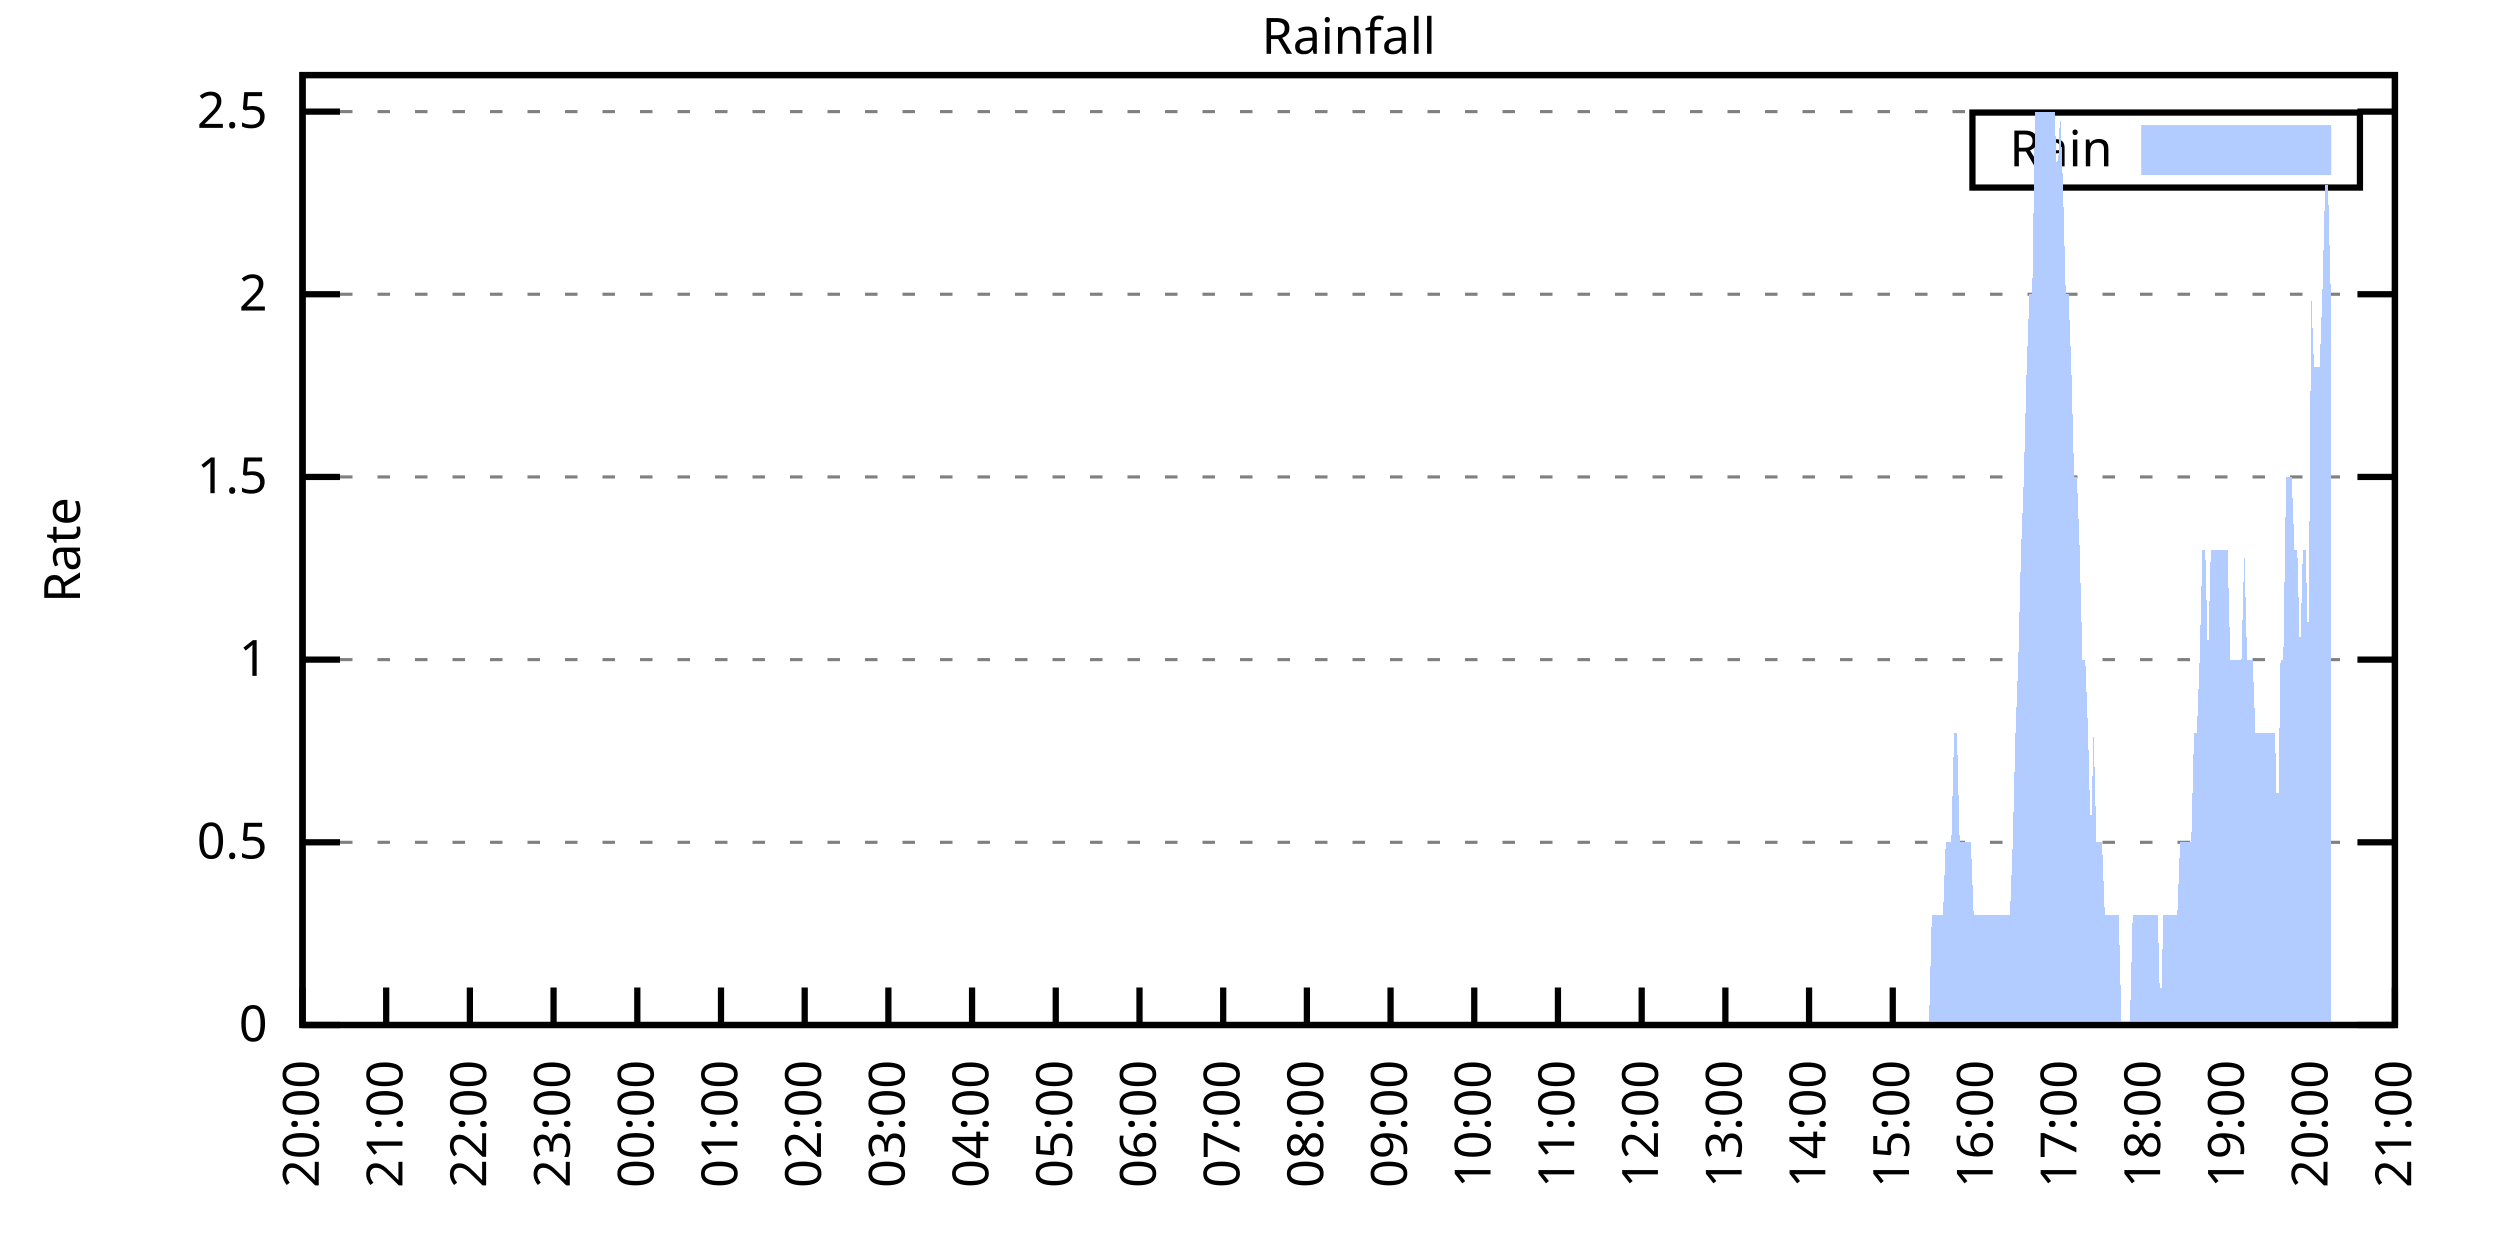
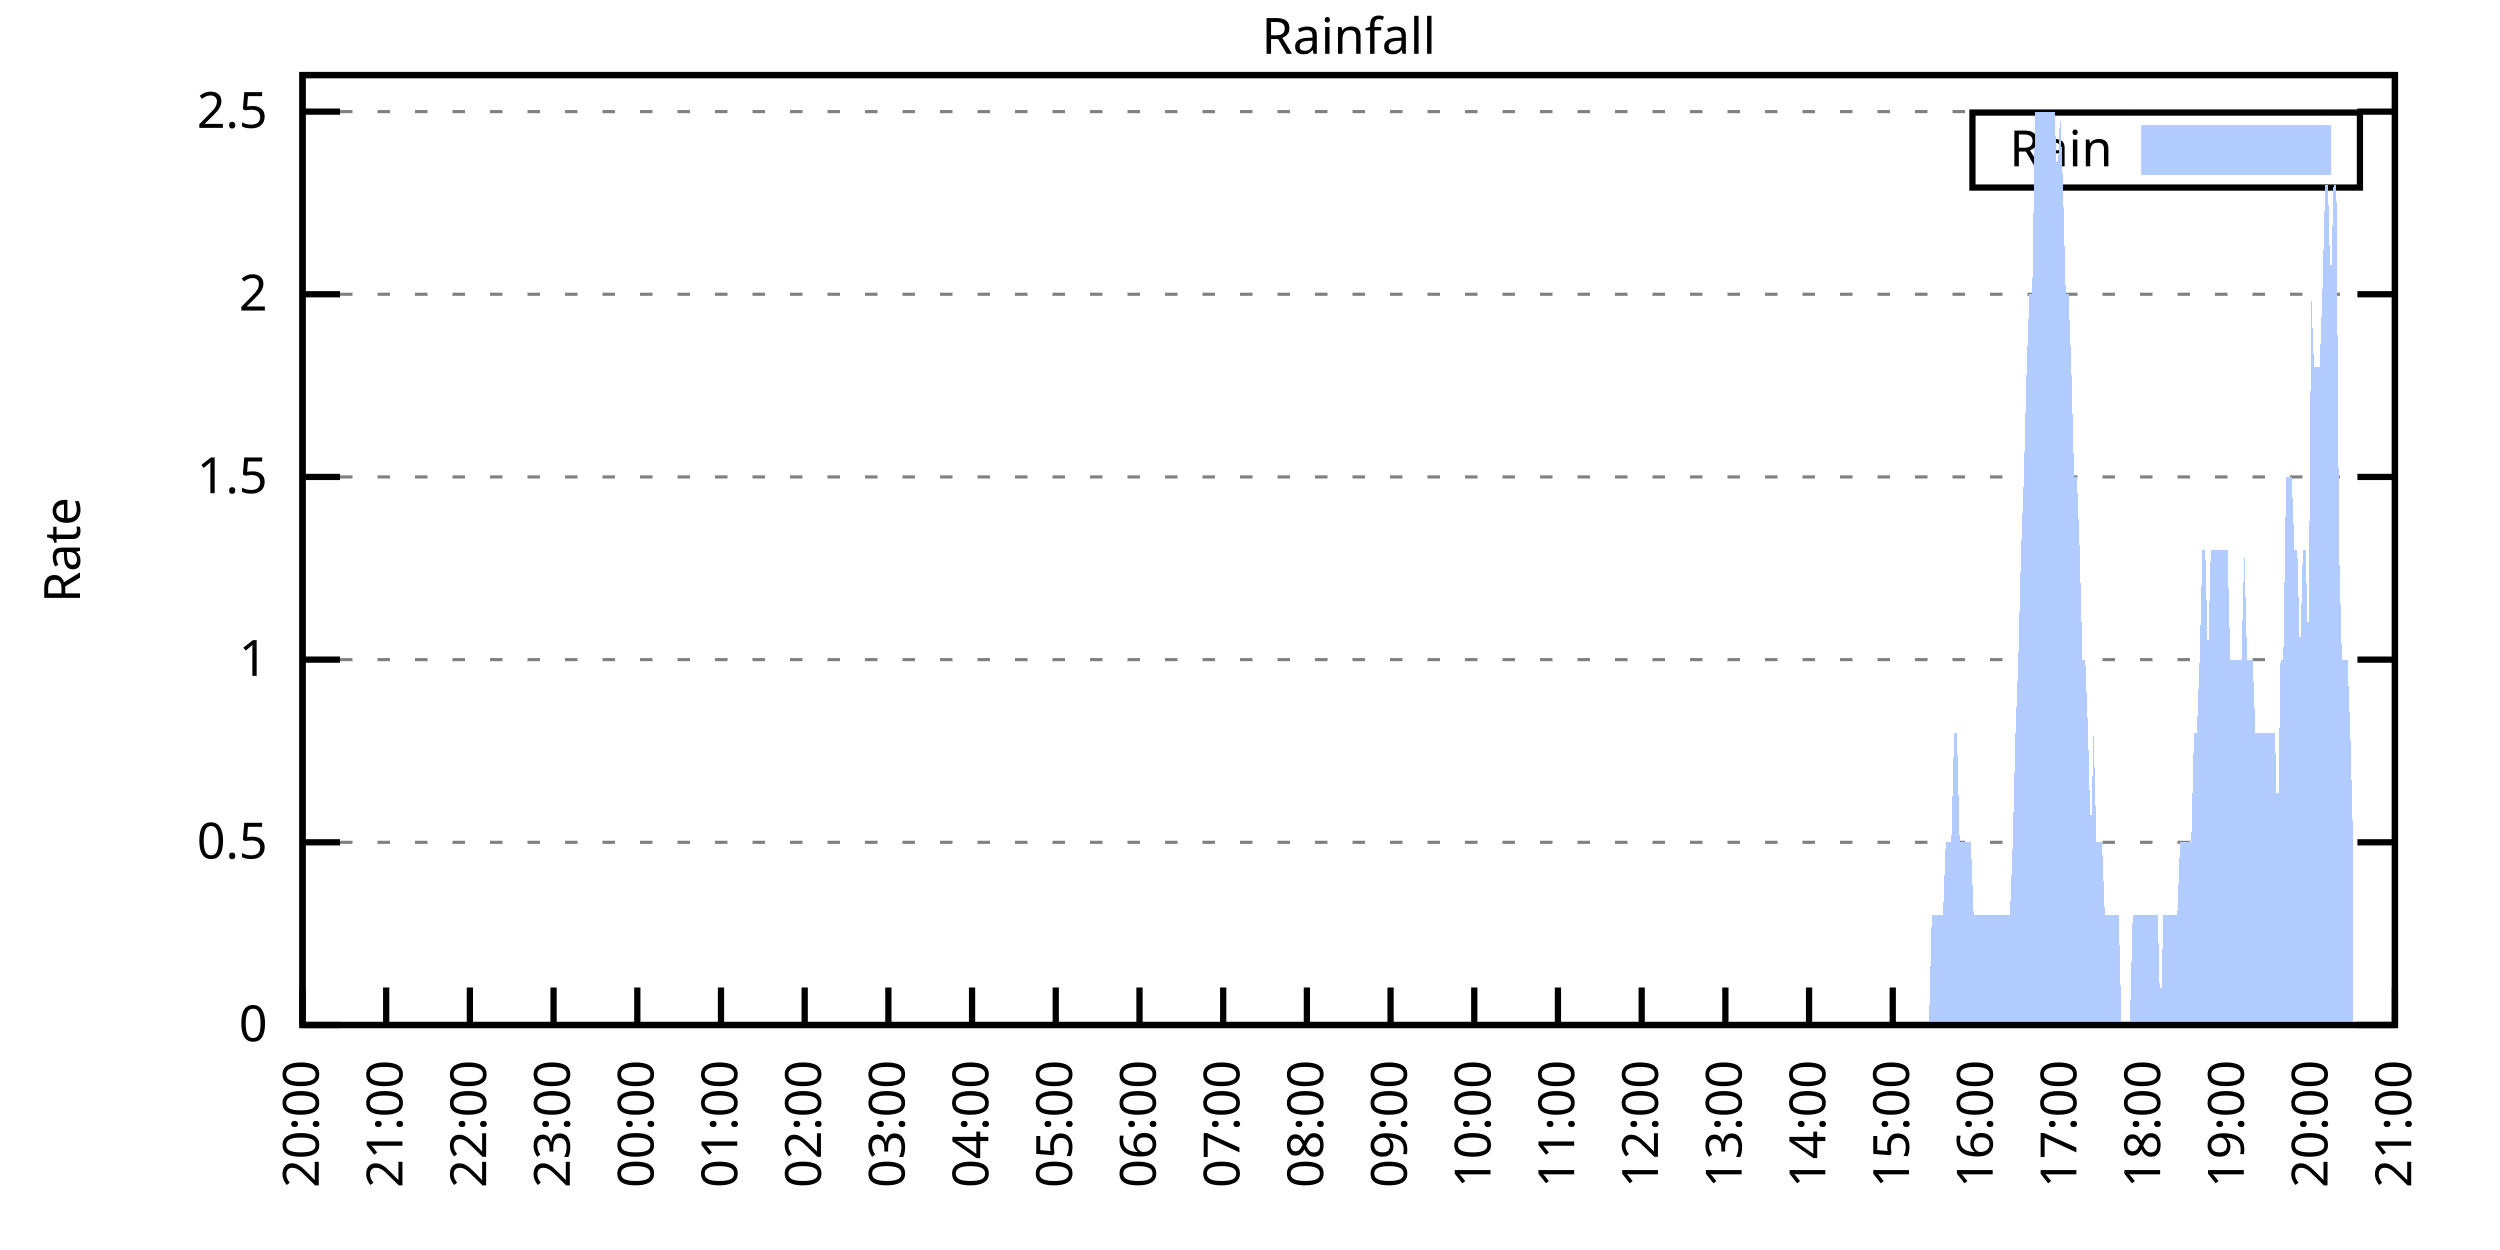
<svg xmlns="http://www.w3.org/2000/svg" xmlns:xlink="http://www.w3.org/1999/xlink" width="400" height="200" viewBox="0 0 400 200">
  <g id="gnuplot_canvas">
    <rect x="0" y="0" width="400" height="200" fill="none" />
    <defs>
      <circle id="gpDot" r="0.5" stroke-width="0.5" stroke="currentColor" />
      <path id="gpPt0" stroke-width="0.333" stroke="currentColor" d="M-1,0 h2 M0,-1 v2" />
      <path id="gpPt1" stroke-width="0.333" stroke="currentColor" d="M-1,-1 L1,1 M1,-1 L-1,1" />
      <path id="gpPt2" stroke-width="0.333" stroke="currentColor" d="M-1,0 L1,0 M0,-1 L0,1 M-1,-1 L1,1 M-1,1 L1,-1" />
      <rect id="gpPt3" stroke-width="0.333" stroke="currentColor" x="-1" y="-1" width="2" height="2" />
      <rect id="gpPt4" stroke-width="0.333" stroke="currentColor" fill="currentColor" x="-1" y="-1" width="2" height="2" />
      <circle id="gpPt5" stroke-width="0.333" stroke="currentColor" cx="0" cy="0" r="1" />
      <use xlink:href="#gpPt5" id="gpPt6" fill="currentColor" stroke="none" />
      <path id="gpPt7" stroke-width="0.333" stroke="currentColor" d="M0,-1.33 L-1.33,0.67 L1.33,0.67 z" />
      <use xlink:href="#gpPt7" id="gpPt8" fill="currentColor" stroke="none" />
      <use xlink:href="#gpPt7" id="gpPt9" stroke="currentColor" transform="rotate(180)" />
      <use xlink:href="#gpPt9" id="gpPt10" fill="currentColor" stroke="none" />
      <use xlink:href="#gpPt3" id="gpPt11" stroke="currentColor" transform="rotate(45)" />
      <use xlink:href="#gpPt11" id="gpPt12" fill="currentColor" stroke="none" />
      <path id="gpPt13" stroke-width="0.333" stroke="currentColor" d="M0,1.330 L1.265,0.411 L0.782,-1.067 L-0.782,-1.076 L-1.265,0.411 z" />
      <use xlink:href="#gpPt13" id="gpPt14" fill="currentColor" stroke="none" />
      <filter id="textbox" filterUnits="objectBoundingBox" x="0" y="0" height="1" width="1">
        <feFlood flood-color="white" flood-opacity="1" result="bgnd" />
        <feComposite in="SourceGraphic" in2="bgnd" operator="atop" />
      </filter>
      <filter id="greybox" filterUnits="objectBoundingBox" x="0" y="0" height="1" width="1">
        <feFlood flood-color="lightgrey" flood-opacity="1" result="grey" />
        <feComposite in="SourceGraphic" in2="grey" operator="atop" />
      </filter>
    </defs>
    <g fill="none" color="white" stroke="currentColor" stroke-width="1.00" stroke-linecap="butt" stroke-linejoin="miter">
</g>
    <g fill="none" color="black" stroke="currentColor" stroke-width="1.00" stroke-linecap="butt" stroke-linejoin="miter">
      <g stroke="none" shape-rendering="crispEdges">
        <polygon fill="rgb(255, 255, 255)" points="48.40,164.00 383.18,164.00 383.18,12.02 48.40,12.02 " />
      </g>
    </g>
    <g fill="none" color="black" stroke="currentColor" stroke-width="1.00" stroke-linecap="butt" stroke-linejoin="miter">
</g>
    <g fill="none" color="black" stroke="black" stroke-width="0.50" stroke-linecap="butt" stroke-linejoin="miter">
</g>
    <g fill="none" color="gray" stroke="currentColor" stroke-width="0.50" stroke-linecap="butt" stroke-linejoin="miter">
      <path stroke="gray" stroke-dasharray="2,4" class="gridline" d="M48.40,164.00 L383.19,164.00  " />
    </g>
    <g fill="none" color="gray" stroke="gray" stroke-width="1.00" stroke-linecap="butt" stroke-linejoin="miter">
</g>
    <g fill="none" color="black" stroke="currentColor" stroke-width="1.00" stroke-linecap="butt" stroke-linejoin="miter">
      <path stroke="black" d="M48.40,164.00 L54.40,164.00 M383.19,164.00 L377.19,164.00  " />
      <g transform="translate(42.80,166.60)" stroke="none" fill="black" font-family="Sans" font-size="8.00" text-anchor="end">
        <text>
          <tspan font-family="Sans"> 0</tspan>
        </text>
      </g>
    </g>
    <g fill="none" color="black" stroke="currentColor" stroke-width="1.00" stroke-linecap="butt" stroke-linejoin="miter">
</g>
    <g fill="none" color="black" stroke="black" stroke-width="0.50" stroke-linecap="butt" stroke-linejoin="miter">
</g>
    <g fill="none" color="gray" stroke="currentColor" stroke-width="0.50" stroke-linecap="butt" stroke-linejoin="miter">
      <path stroke="gray" stroke-dasharray="2,4" class="gridline" d="M48.40,134.77 L383.19,134.77  " />
    </g>
    <g fill="none" color="gray" stroke="gray" stroke-width="1.00" stroke-linecap="butt" stroke-linejoin="miter">
</g>
    <g fill="none" color="black" stroke="currentColor" stroke-width="1.00" stroke-linecap="butt" stroke-linejoin="miter">
      <path stroke="black" d="M48.40,134.77 L54.40,134.77 M383.19,134.77 L377.19,134.77  " />
      <g transform="translate(42.80,137.37)" stroke="none" fill="black" font-family="Sans" font-size="8.00" text-anchor="end">
        <text>
          <tspan font-family="Sans"> 0.5</tspan>
        </text>
      </g>
    </g>
    <g fill="none" color="black" stroke="currentColor" stroke-width="1.00" stroke-linecap="butt" stroke-linejoin="miter">
</g>
    <g fill="none" color="black" stroke="black" stroke-width="0.50" stroke-linecap="butt" stroke-linejoin="miter">
</g>
    <g fill="none" color="gray" stroke="currentColor" stroke-width="0.50" stroke-linecap="butt" stroke-linejoin="miter">
      <path stroke="gray" stroke-dasharray="2,4" class="gridline" d="M48.40,105.54 L383.19,105.54  " />
    </g>
    <g fill="none" color="gray" stroke="gray" stroke-width="1.00" stroke-linecap="butt" stroke-linejoin="miter">
</g>
    <g fill="none" color="black" stroke="currentColor" stroke-width="1.00" stroke-linecap="butt" stroke-linejoin="miter">
      <path stroke="black" d="M48.40,105.54 L54.40,105.54 M383.19,105.54 L377.19,105.54  " />
      <g transform="translate(42.80,108.14)" stroke="none" fill="black" font-family="Sans" font-size="8.00" text-anchor="end">
        <text>
          <tspan font-family="Sans"> 1</tspan>
        </text>
      </g>
    </g>
    <g fill="none" color="black" stroke="currentColor" stroke-width="1.00" stroke-linecap="butt" stroke-linejoin="miter">
</g>
    <g fill="none" color="black" stroke="black" stroke-width="0.50" stroke-linecap="butt" stroke-linejoin="miter">
</g>
    <g fill="none" color="gray" stroke="currentColor" stroke-width="0.50" stroke-linecap="butt" stroke-linejoin="miter">
      <path stroke="gray" stroke-dasharray="2,4" class="gridline" d="M48.40,76.31 L383.19,76.31  " />
    </g>
    <g fill="none" color="gray" stroke="gray" stroke-width="1.00" stroke-linecap="butt" stroke-linejoin="miter">
</g>
    <g fill="none" color="black" stroke="currentColor" stroke-width="1.00" stroke-linecap="butt" stroke-linejoin="miter">
      <path stroke="black" d="M48.40,76.31 L54.40,76.31 M383.19,76.31 L377.19,76.31  " />
      <g transform="translate(42.80,78.91)" stroke="none" fill="black" font-family="Sans" font-size="8.00" text-anchor="end">
        <text>
          <tspan font-family="Sans"> 1.5</tspan>
        </text>
      </g>
    </g>
    <g fill="none" color="black" stroke="currentColor" stroke-width="1.00" stroke-linecap="butt" stroke-linejoin="miter">
</g>
    <g fill="none" color="black" stroke="black" stroke-width="0.50" stroke-linecap="butt" stroke-linejoin="miter">
</g>
    <g fill="none" color="gray" stroke="currentColor" stroke-width="0.50" stroke-linecap="butt" stroke-linejoin="miter">
      <path stroke="gray" stroke-dasharray="2,4" class="gridline" d="M48.40,47.08 L383.19,47.08  " />
    </g>
    <g fill="none" color="gray" stroke="gray" stroke-width="1.00" stroke-linecap="butt" stroke-linejoin="miter">
</g>
    <g fill="none" color="black" stroke="currentColor" stroke-width="1.00" stroke-linecap="butt" stroke-linejoin="miter">
      <path stroke="black" d="M48.40,47.08 L54.40,47.08 M383.19,47.08 L377.19,47.08  " />
      <g transform="translate(42.80,49.68)" stroke="none" fill="black" font-family="Sans" font-size="8.00" text-anchor="end">
        <text>
          <tspan font-family="Sans"> 2</tspan>
        </text>
      </g>
    </g>
    <g fill="none" color="black" stroke="currentColor" stroke-width="1.00" stroke-linecap="butt" stroke-linejoin="miter">
</g>
    <g fill="none" color="black" stroke="black" stroke-width="0.50" stroke-linecap="butt" stroke-linejoin="miter">
</g>
    <g fill="none" color="gray" stroke="currentColor" stroke-width="0.50" stroke-linecap="butt" stroke-linejoin="miter">
      <path stroke="gray" stroke-dasharray="2,4" class="gridline" d="M48.40,17.86 L383.19,17.86  " />
    </g>
    <g fill="none" color="gray" stroke="gray" stroke-width="1.00" stroke-linecap="butt" stroke-linejoin="miter">
</g>
    <g fill="none" color="black" stroke="currentColor" stroke-width="1.00" stroke-linecap="butt" stroke-linejoin="miter">
      <path stroke="black" d="M48.40,17.86 L54.40,17.86 M383.19,17.86 L377.19,17.86  " />
      <g transform="translate(42.80,20.46)" stroke="none" fill="black" font-family="Sans" font-size="8.00" text-anchor="end">
        <text>
          <tspan font-family="Sans"> 2.5</tspan>
        </text>
      </g>
    </g>
    <g fill="none" color="black" stroke="currentColor" stroke-width="1.00" stroke-linecap="butt" stroke-linejoin="miter">
      <path stroke="black" d="M48.40,164.00 L48.40,158.00  " />
      <g transform="translate(51.00,169.60) rotate(270.00)" stroke="none" fill="black" font-family="Sans" font-size="8.00" text-anchor="end">
        <text>
          <tspan font-family="Sans">20:00</tspan>
        </text>
      </g>
    </g>
    <g fill="none" color="black" stroke="currentColor" stroke-width="1.00" stroke-linecap="butt" stroke-linejoin="miter">
      <path stroke="black" d="M61.79,164.00 L61.79,158.00  " />
      <g transform="translate(64.39,169.60) rotate(270.00)" stroke="none" fill="black" font-family="Sans" font-size="8.00" text-anchor="end">
        <text>
          <tspan font-family="Sans">21:00</tspan>
        </text>
      </g>
    </g>
    <g fill="none" color="black" stroke="currentColor" stroke-width="1.00" stroke-linecap="butt" stroke-linejoin="miter">
      <path stroke="black" d="M75.18,164.00 L75.18,158.00  " />
      <g transform="translate(77.78,169.60) rotate(270.00)" stroke="none" fill="black" font-family="Sans" font-size="8.00" text-anchor="end">
        <text>
          <tspan font-family="Sans">22:00</tspan>
        </text>
      </g>
    </g>
    <g fill="none" color="black" stroke="currentColor" stroke-width="1.00" stroke-linecap="butt" stroke-linejoin="miter">
      <path stroke="black" d="M88.57,164.00 L88.57,158.00  " />
      <g transform="translate(91.17,169.60) rotate(270.00)" stroke="none" fill="black" font-family="Sans" font-size="8.00" text-anchor="end">
        <text>
          <tspan font-family="Sans">23:00</tspan>
        </text>
      </g>
    </g>
    <g fill="none" color="black" stroke="currentColor" stroke-width="1.00" stroke-linecap="butt" stroke-linejoin="miter">
      <path stroke="black" d="M101.97,164.00 L101.97,158.00  " />
      <g transform="translate(104.57,169.60) rotate(270.00)" stroke="none" fill="black" font-family="Sans" font-size="8.00" text-anchor="end">
        <text>
          <tspan font-family="Sans">00:00</tspan>
        </text>
      </g>
    </g>
    <g fill="none" color="black" stroke="currentColor" stroke-width="1.00" stroke-linecap="butt" stroke-linejoin="miter">
      <path stroke="black" d="M115.36,164.00 L115.36,158.00  " />
      <g transform="translate(117.96,169.60) rotate(270.00)" stroke="none" fill="black" font-family="Sans" font-size="8.00" text-anchor="end">
        <text>
          <tspan font-family="Sans">01:00</tspan>
        </text>
      </g>
    </g>
    <g fill="none" color="black" stroke="currentColor" stroke-width="1.00" stroke-linecap="butt" stroke-linejoin="miter">
      <path stroke="black" d="M128.75,164.00 L128.75,158.00  " />
      <g transform="translate(131.35,169.60) rotate(270.00)" stroke="none" fill="black" font-family="Sans" font-size="8.00" text-anchor="end">
        <text>
          <tspan font-family="Sans">02:00</tspan>
        </text>
      </g>
    </g>
    <g fill="none" color="black" stroke="currentColor" stroke-width="1.00" stroke-linecap="butt" stroke-linejoin="miter">
      <path stroke="black" d="M142.14,164.00 L142.14,158.00  " />
      <g transform="translate(144.74,169.60) rotate(270.00)" stroke="none" fill="black" font-family="Sans" font-size="8.00" text-anchor="end">
        <text>
          <tspan font-family="Sans">03:00</tspan>
        </text>
      </g>
    </g>
    <g fill="none" color="black" stroke="currentColor" stroke-width="1.00" stroke-linecap="butt" stroke-linejoin="miter">
      <path stroke="black" d="M155.53,164.00 L155.53,158.00  " />
      <g transform="translate(158.13,169.60) rotate(270.00)" stroke="none" fill="black" font-family="Sans" font-size="8.00" text-anchor="end">
        <text>
          <tspan font-family="Sans">04:00</tspan>
        </text>
      </g>
    </g>
    <g fill="none" color="black" stroke="currentColor" stroke-width="1.00" stroke-linecap="butt" stroke-linejoin="miter">
      <path stroke="black" d="M168.92,164.00 L168.92,158.00  " />
      <g transform="translate(171.52,169.60) rotate(270.00)" stroke="none" fill="black" font-family="Sans" font-size="8.00" text-anchor="end">
        <text>
          <tspan font-family="Sans">05:00</tspan>
        </text>
      </g>
    </g>
    <g fill="none" color="black" stroke="currentColor" stroke-width="1.00" stroke-linecap="butt" stroke-linejoin="miter">
      <path stroke="black" d="M182.32,164.00 L182.32,158.00  " />
      <g transform="translate(184.92,169.60) rotate(270.00)" stroke="none" fill="black" font-family="Sans" font-size="8.00" text-anchor="end">
        <text>
          <tspan font-family="Sans">06:00</tspan>
        </text>
      </g>
    </g>
    <g fill="none" color="black" stroke="currentColor" stroke-width="1.00" stroke-linecap="butt" stroke-linejoin="miter">
      <path stroke="black" d="M195.71,164.00 L195.71,158.00  " />
      <g transform="translate(198.31,169.60) rotate(270.00)" stroke="none" fill="black" font-family="Sans" font-size="8.00" text-anchor="end">
        <text>
          <tspan font-family="Sans">07:00</tspan>
        </text>
      </g>
    </g>
    <g fill="none" color="black" stroke="currentColor" stroke-width="1.00" stroke-linecap="butt" stroke-linejoin="miter">
      <path stroke="black" d="M209.10,164.00 L209.10,158.00  " />
      <g transform="translate(211.70,169.60) rotate(270.00)" stroke="none" fill="black" font-family="Sans" font-size="8.00" text-anchor="end">
        <text>
          <tspan font-family="Sans">08:00</tspan>
        </text>
      </g>
    </g>
    <g fill="none" color="black" stroke="currentColor" stroke-width="1.00" stroke-linecap="butt" stroke-linejoin="miter">
      <path stroke="black" d="M222.49,164.00 L222.49,158.00  " />
      <g transform="translate(225.09,169.60) rotate(270.00)" stroke="none" fill="black" font-family="Sans" font-size="8.00" text-anchor="end">
        <text>
          <tspan font-family="Sans">09:00</tspan>
        </text>
      </g>
    </g>
    <g fill="none" color="black" stroke="currentColor" stroke-width="1.00" stroke-linecap="butt" stroke-linejoin="miter">
      <path stroke="black" d="M235.88,164.00 L235.88,158.00  " />
      <g transform="translate(238.48,169.60) rotate(270.00)" stroke="none" fill="black" font-family="Sans" font-size="8.00" text-anchor="end">
        <text>
          <tspan font-family="Sans">10:00</tspan>
        </text>
      </g>
    </g>
    <g fill="none" color="black" stroke="currentColor" stroke-width="1.00" stroke-linecap="butt" stroke-linejoin="miter">
      <path stroke="black" d="M249.27,164.00 L249.27,158.00  " />
      <g transform="translate(251.87,169.60) rotate(270.00)" stroke="none" fill="black" font-family="Sans" font-size="8.00" text-anchor="end">
        <text>
          <tspan font-family="Sans">11:00</tspan>
        </text>
      </g>
    </g>
    <g fill="none" color="black" stroke="currentColor" stroke-width="1.00" stroke-linecap="butt" stroke-linejoin="miter">
      <path stroke="black" d="M262.67,164.00 L262.67,158.00  " />
      <g transform="translate(265.27,169.60) rotate(270.00)" stroke="none" fill="black" font-family="Sans" font-size="8.00" text-anchor="end">
        <text>
          <tspan font-family="Sans">12:00</tspan>
        </text>
      </g>
    </g>
    <g fill="none" color="black" stroke="currentColor" stroke-width="1.00" stroke-linecap="butt" stroke-linejoin="miter">
      <path stroke="black" d="M276.06,164.00 L276.06,158.00  " />
      <g transform="translate(278.66,169.60) rotate(270.00)" stroke="none" fill="black" font-family="Sans" font-size="8.00" text-anchor="end">
        <text>
          <tspan font-family="Sans">13:00</tspan>
        </text>
      </g>
    </g>
    <g fill="none" color="black" stroke="currentColor" stroke-width="1.00" stroke-linecap="butt" stroke-linejoin="miter">
      <path stroke="black" d="M289.45,164.00 L289.45,158.00  " />
      <g transform="translate(292.05,169.60) rotate(270.00)" stroke="none" fill="black" font-family="Sans" font-size="8.00" text-anchor="end">
        <text>
          <tspan font-family="Sans">14:00</tspan>
        </text>
      </g>
    </g>
    <g fill="none" color="black" stroke="currentColor" stroke-width="1.00" stroke-linecap="butt" stroke-linejoin="miter">
      <path stroke="black" d="M302.84,164.00 L302.84,158.00  " />
      <g transform="translate(305.44,169.60) rotate(270.00)" stroke="none" fill="black" font-family="Sans" font-size="8.00" text-anchor="end">
        <text>
          <tspan font-family="Sans">15:00</tspan>
        </text>
      </g>
    </g>
    <g fill="none" color="black" stroke="currentColor" stroke-width="1.00" stroke-linecap="butt" stroke-linejoin="miter">
      <path stroke="black" d="M316.23,164.00 L316.23,158.00  " />
      <g transform="translate(318.83,169.60) rotate(270.00)" stroke="none" fill="black" font-family="Sans" font-size="8.00" text-anchor="end">
        <text>
          <tspan font-family="Sans">16:00</tspan>
        </text>
      </g>
    </g>
    <g fill="none" color="black" stroke="currentColor" stroke-width="1.00" stroke-linecap="butt" stroke-linejoin="miter">
      <path stroke="black" d="M329.62,164.00 L329.62,158.00  " />
      <g transform="translate(332.22,169.60) rotate(270.00)" stroke="none" fill="black" font-family="Sans" font-size="8.00" text-anchor="end">
        <text>
          <tspan font-family="Sans">17:00</tspan>
        </text>
      </g>
    </g>
    <g fill="none" color="black" stroke="currentColor" stroke-width="1.00" stroke-linecap="butt" stroke-linejoin="miter">
      <path stroke="black" d="M343.02,164.00 L343.02,158.00  " />
      <g transform="translate(345.62,169.60) rotate(270.00)" stroke="none" fill="black" font-family="Sans" font-size="8.00" text-anchor="end">
        <text>
          <tspan font-family="Sans">18:00</tspan>
        </text>
      </g>
    </g>
    <g fill="none" color="black" stroke="currentColor" stroke-width="1.00" stroke-linecap="butt" stroke-linejoin="miter">
      <path stroke="black" d="M356.41,164.00 L356.41,158.00  " />
      <g transform="translate(359.01,169.60) rotate(270.00)" stroke="none" fill="black" font-family="Sans" font-size="8.00" text-anchor="end">
        <text>
          <tspan font-family="Sans">19:00</tspan>
        </text>
      </g>
    </g>
    <g fill="none" color="black" stroke="currentColor" stroke-width="1.00" stroke-linecap="butt" stroke-linejoin="miter">
      <path stroke="black" d="M369.80,164.00 L369.80,158.00  " />
      <g transform="translate(372.40,169.60) rotate(270.00)" stroke="none" fill="black" font-family="Sans" font-size="8.00" text-anchor="end">
        <text>
          <tspan font-family="Sans">20:00</tspan>
        </text>
      </g>
    </g>
    <g fill="none" color="black" stroke="currentColor" stroke-width="1.00" stroke-linecap="butt" stroke-linejoin="miter">
      <path stroke="black" d="M383.19,164.00 L383.19,158.00  " />
      <g transform="translate(385.79,169.60) rotate(270.00)" stroke="none" fill="black" font-family="Sans" font-size="8.00" text-anchor="end">
        <text>
          <tspan font-family="Sans">21:00</tspan>
        </text>
      </g>
    </g>
    <g fill="none" color="black" stroke="currentColor" stroke-width="1.00" stroke-linecap="butt" stroke-linejoin="miter">
</g>
    <g fill="none" color="black" stroke="currentColor" stroke-width="1.00" stroke-linecap="butt" stroke-linejoin="miter">
      <path stroke="black" d="M48.40,12.01 L48.40,164.00 L383.19,164.00 L383.19,12.01 L48.40,12.01 Z  " />
    </g>
    <g fill="none" color="black" stroke="currentColor" stroke-width="1.00" stroke-linecap="butt" stroke-linejoin="miter">
</g>
    <g fill="none" color="black" stroke="currentColor" stroke-width="1.00" stroke-linecap="butt" stroke-linejoin="miter">
      <path stroke="black" d="M315.59,30.01 L315.59,18.01 L377.59,18.01 L377.59,30.01 L315.59,30.01 Z  " />
    </g>
    <g id="Rainfall_plot_1">
      <g fill="none" color="white" stroke="black" stroke-width="2.00" stroke-linecap="butt" stroke-linejoin="miter">
</g>
      <g fill="none" color="black" stroke="currentColor" stroke-width="2.00" stroke-linecap="butt" stroke-linejoin="miter">
        <g transform="translate(337.99,26.61)" stroke="none" fill="black" font-family="Sans" font-size="8.00" text-anchor="end">
          <text>
            <tspan font-family="Sans">Rain</tspan>
          </text>
        </g>
      </g>
      <g fill="none" color="black" stroke="currentColor" stroke-width="2.00" stroke-linecap="butt" stroke-linejoin="miter">
        <g stroke="none" shape-rendering="crispEdges">
          <polygon fill="rgb(178, 204, 255)" points="343.59,27.01 371.99,27.01 371.99,21.01 343.59,21.01 " />
        </g>
        <path stroke="rgb(178, 204, 255)" d="M343.59,27.01 L371.99,27.01 L371.99,21.01 L343.59,21.01 L343.59,27.01 Z  " />
      </g>
      <g fill="none" color="black" stroke="currentColor" stroke-width="2.00" stroke-linecap="butt" stroke-linejoin="miter">
        <g stroke="none" shape-rendering="crispEdges">
-           <polygon fill="rgb(178, 204, 255)" points="51.97,164.00 52.42,164.00 52.86,164.00 53.31,164.00 53.76,164.00 54.20,164.00 54.65,164.00 55.10,164.00 55.54,164.00 55.99,164.00 56.43,164.00 56.88,164.00 57.33,164.00 57.77,164.00 58.22,164.00 58.67,164.00 59.11,164.00 59.56,164.00 60.01,164.00 60.45,164.00 60.90,164.00 61.35,164.00 61.79,164.00 62.24,164.00 62.68,164.00 63.13,164.00 63.58,164.00 64.02,164.00 64.47,164.00 64.92,164.00 65.36,164.00 65.81,164.00 66.26,164.00 66.70,164.00 67.15,164.00 67.59,164.00 68.04,164.00 68.49,164.00 68.93,164.00 69.38,164.00 69.83,164.00 70.27,164.00 70.72,164.00 71.17,164.00 71.61,164.00 72.06,164.00 72.50,164.00 72.95,164.00 73.40,164.00 73.84,164.00 74.29,164.00 74.74,164.00 75.18,164.00 75.63,164.00 76.08,164.00 76.52,164.00 76.97,164.00 77.42,164.00 77.86,164.00 78.31,164.00 78.75,164.00 79.20,164.00 79.65,164.00 80.09,164.00 80.54,164.00 80.99,164.00 81.43,164.00 81.88,164.00 82.33,164.00 82.77,164.00 83.22,164.00 83.66,164.00 84.11,164.00 84.56,164.00 85.00,164.00 85.45,164.00 85.90,164.00 86.34,164.00 86.79,164.00 87.24,164.00 87.68,164.00 88.13,164.00 88.57,164.00 89.02,164.00 89.47,164.00 89.91,164.00 90.36,164.00 90.81,164.00 91.25,164.00 91.70,164.00 92.15,164.00 92.59,164.00 93.04,164.00 93.49,164.00 93.93,164.00 94.38,164.00 94.82,164.00 95.27,164.00 95.72,164.00 96.16,164.00 96.61,164.00 97.06,164.00 97.50,164.00 97.95,164.00 98.40,164.00 98.84,164.00 99.29,164.00 99.73,164.00 100.18,164.00 100.63,164.00 101.07,164.00 101.52,164.00 101.97,164.00 102.41,164.00 102.86,164.00 103.31,164.00 103.75,164.00 104.20,164.00 104.64,164.00 105.09,164.00 105.54,164.00 105.98,164.00 106.43,164.00 106.88,164.00 107.32,164.00 107.77,164.00 108.22,164.00 108.66,164.00 109.11,164.00 109.55,164.00 110.00,164.00 110.45,164.00 110.89,164.00 111.34,164.00 111.79,164.00 112.23,164.00 112.68,164.00 113.13,164.00 113.57,164.00 114.02,164.00 114.47,164.00 114.91,164.00 115.36,164.00 115.80,164.00 116.25,164.00 116.70,164.00 117.14,164.00 117.59,164.00 118.04,164.00 118.48,164.00 118.93,164.00 119.38,164.00 119.82,164.00 120.27,164.00 120.71,164.00 121.16,164.00 121.61,164.00 122.05,164.00 122.50,164.00 122.95,164.00 123.39,164.00 123.84,164.00 124.29,164.00 124.73,164.00 125.18,164.00 125.62,164.00 126.07,164.00 126.52,164.00 126.96,164.00 127.41,164.00 127.86,164.00 128.30,164.00 128.75,164.00 129.20,164.00 129.64,164.00 130.09,164.00 130.54,164.00 130.98,164.00 131.43,164.00 131.87,164.00 132.32,164.00 132.77,164.00 133.21,164.00 133.66,164.00 134.11,164.00 134.55,164.00 135.00,164.00 135.45,164.00 135.89,164.00 136.34,164.00 136.78,164.00 137.23,164.00 137.68,164.00 138.12,164.00 138.57,164.00 139.02,164.00 139.46,164.00 139.91,164.00 140.36,164.00 140.80,164.00 141.25,164.00 141.69,164.00 142.14,164.00 142.59,164.00 143.03,164.00 143.48,164.00 143.93,164.00 144.37,164.00 144.82,164.00 145.27,164.00 145.71,164.00 146.16,164.00 146.61,164.00 147.05,164.00 147.50,164.00 147.94,164.00 148.39,164.00 148.84,164.00 149.28,164.00 149.73,164.00 150.18,164.00 150.62,164.00 151.07,164.00 151.52,164.00 151.96,164.00 152.41,164.00 152.85,164.00 153.30,164.00 153.75,164.00 154.19,164.00 154.64,164.00 155.09,164.00 155.53,164.00 155.98,164.00 156.43,164.00 156.87,164.00 157.32,164.00 157.76,164.00 158.21,164.00 158.66,164.00 159.10,164.00 159.55,164.00 160.00,164.00 160.44,164.00 160.89,164.00 161.34,164.00 161.78,164.00 162.23,164.00 162.67,164.00 163.12,164.00 163.57,164.00 164.01,164.00 164.46,164.00 164.91,164.00 165.35,164.00 165.80,164.00 166.25,164.00 166.69,164.00 167.14,164.00 167.59,164.00 168.03,164.00 168.48,164.00 168.92,164.00 169.37,164.00 169.82,164.00 170.26,164.00 170.71,164.00 171.16,164.00 171.60,164.00 172.05,164.00 172.50,164.00 172.94,164.00 173.39,164.00 173.83,164.00 174.28,164.00 174.73,164.00 175.17,164.00 175.62,164.00 176.07,164.00 176.51,164.00 176.96,164.00 177.41,164.00 177.85,164.00 178.30,164.00 178.74,164.00 179.19,164.00 179.64,164.00 180.08,164.00 180.53,164.00 180.98,164.00 181.42,164.00 181.87,164.00 182.32,164.00 182.76,164.00 183.21,164.00 183.66,164.00 184.10,164.00 184.55,164.00 184.99,164.00 185.44,164.00 185.89,164.00 186.33,164.00 186.78,164.00 187.23,164.00 187.67,164.00 188.12,164.00 188.57,164.00 189.01,164.00 189.46,164.00 189.90,164.00 190.35,164.00 190.80,164.00 191.24,164.00 191.69,164.00 192.14,164.00 192.58,164.00 193.03,164.00 193.48,164.00 193.92,164.00 194.37,164.00 194.81,164.00 195.26,164.00 195.71,164.00 196.15,164.00 196.60,164.00 197.05,164.00 197.49,164.00 197.94,164.00 198.39,164.00 198.83,164.00 199.28,164.00 199.73,164.00 200.17,164.00 200.62,164.00 201.06,164.00 201.51,164.00 201.96,164.00 202.40,164.00 202.85,164.00 203.30,164.00 203.74,164.00 204.19,164.00 204.64,164.00 205.08,164.00 205.53,164.00 205.97,164.00 206.42,164.00 206.87,164.00 207.31,164.00 207.76,164.00 208.21,164.00 208.65,164.00 209.10,164.00 209.55,164.00 209.99,164.00 210.44,164.00 210.88,164.00 211.33,164.00 211.78,164.00 212.22,164.00 212.67,164.00 213.12,164.00 213.56,164.00 214.01,164.00 214.46,164.00 214.90,164.00 215.35,164.00 215.80,164.00 216.24,164.00 216.69,164.00 217.13,164.00 217.58,164.00 218.03,164.00 218.47,164.00 218.92,164.00 219.37,164.00 219.81,164.00 220.26,164.00 220.71,164.00 221.15,164.00 221.60,164.00 222.04,164.00 222.49,164.00 222.94,164.00 223.38,164.00 223.83,164.00 224.28,164.00 224.72,164.00 225.17,164.00 225.62,164.00 226.06,164.00 226.51,164.00 226.95,164.00 227.40,164.00 227.85,164.00 228.29,164.00 228.74,164.00 229.19,164.00 229.63,164.00 230.08,164.00 230.53,164.00 230.97,164.00 231.42,164.00 231.86,164.00 232.31,164.00 232.76,164.00 233.20,164.00 233.65,164.00 234.10,164.00 234.54,164.00 234.99,164.00 235.44,164.00 235.88,164.00 236.33,164.00 236.78,164.00 237.22,164.00 237.67,164.00 238.11,164.00 238.56,164.00 239.01,164.00 239.45,164.00 239.90,164.00 240.35,164.00 240.79,164.00 241.24,164.00 241.69,164.00 242.13,164.00 242.58,164.00 243.02,164.00 243.47,164.00 243.92,164.00 244.36,164.00 244.81,164.00 245.26,164.00 245.70,164.00 246.15,164.00 246.60,164.00 247.04,164.00 247.49,164.00 247.93,164.00 248.38,164.00 248.83,164.00 249.27,164.00 249.72,164.00 250.17,164.00 250.61,164.00 251.06,164.00 251.51,164.00 251.95,164.00 252.40,164.00 252.85,164.00 253.29,164.00 253.74,164.00 254.18,164.00 254.63,164.00 255.08,164.00 255.52,164.00 255.97,164.00 256.42,164.00 256.86,164.00 257.31,164.00 257.76,164.00 258.20,164.00 258.65,164.00 259.09,164.00 259.54,164.00 259.99,164.00 260.43,164.00 260.88,164.00 261.33,164.00 261.77,164.00 262.22,164.00 262.67,164.00 263.11,164.00 263.56,164.00 264.00,164.00 264.45,164.00 264.90,164.00 265.34,164.00 265.79,164.00 266.24,164.00 266.68,164.00 267.13,164.00 267.58,164.00 268.02,164.00 268.47,164.00 268.92,164.00 269.36,164.00 269.81,164.00 270.25,164.00 270.70,164.00 271.15,164.00 271.59,164.00 272.04,164.00 272.49,164.00 272.93,164.00 273.38,164.00 273.83,164.00 274.27,164.00 274.72,164.00 275.16,164.00 275.61,164.00 276.06,164.00 276.50,164.00 276.95,164.00 277.40,164.00 277.84,164.00 278.29,164.00 278.74,164.00 279.18,164.00 279.63,164.00 280.07,164.00 280.52,164.00 280.97,164.00 281.41,164.00 281.86,164.00 282.31,164.00 282.75,164.00 283.20,164.00 283.65,164.00 284.09,164.00 284.54,164.00 284.98,164.00 285.43,164.00 285.88,164.00 286.32,164.00 286.77,164.00 287.22,164.00 287.66,164.00 288.11,164.00 288.56,164.00 289.00,164.00 289.45,164.00 289.90,164.00 290.34,164.00 290.79,164.00 291.23,164.00 291.68,164.00 292.13,164.00 292.57,164.00 293.02,164.00 293.47,164.00 293.91,164.00 294.36,164.00 294.81,164.00 295.25,164.00 295.70,164.00 296.14,164.00 296.59,164.00 297.04,164.00 297.48,164.00 297.93,164.00 298.38,164.00 298.82,164.00 299.27,164.00 299.72,164.00 300.16,164.00 300.61,164.00 301.05,164.00 301.50,164.00 301.95,164.00 302.39,164.00 302.84,164.00 303.29,164.00 303.73,164.00 304.18,164.00 304.63,164.00 305.07,164.00 305.52,164.00 305.97,164.00 306.41,164.00 306.86,164.00 307.30,164.00 307.75,164.00 308.20,164.00 308.64,164.00 309.09,146.46 309.54,146.46 309.98,146.46 310.43,146.46 310.88,146.46 311.32,134.77 311.77,134.77 312.21,134.77 312.66,117.23 313.11,117.23 313.55,134.77 314.00,134.77 314.45,134.77 314.89,134.77 315.34,134.77 315.79,146.46 316.23,146.46 316.68,146.46 317.12,146.46 317.57,146.46 318.02,146.46 318.46,146.46 318.91,146.46 319.36,146.46 319.80,146.46 320.25,146.46 320.70,146.46 321.14,146.46 321.59,146.46 322.04,134.77 322.48,117.23 322.93,105.54 323.37,88.00 323.82,76.31 324.27,58.78 324.71,47.08 325.16,47.08 325.61,17.86 326.05,17.86 326.50,17.86 326.95,17.86 327.39,17.86 327.84,17.86 328.28,17.86 328.73,17.86 329.18,29.55 329.62,17.86 330.07,29.55 330.52,47.08 330.96,47.08 331.41,58.78 331.86,76.31 332.30,76.31 332.75,88.00 333.19,105.54 333.64,105.54 334.09,117.23 334.53,134.77 334.98,117.23 335.43,134.77 335.87,134.77 336.32,134.77 336.77,146.46 337.21,146.46 337.66,146.46 338.10,146.46 338.55,146.46 339.00,146.46 339.44,164.00 339.89,164.00 340.34,164.00 340.78,164.00 341.23,146.46 341.68,146.46 342.12,146.46 342.57,146.46 343.02,146.46 343.46,146.46 343.91,146.46 344.35,146.46 344.80,146.46 345.25,146.46 345.69,164.00 346.14,146.46 346.59,146.46 347.03,146.46 347.48,146.46 347.93,146.46 348.37,146.46 348.82,134.77 349.26,134.77 349.71,134.77 350.16,134.77 350.60,134.77 351.05,117.23 351.50,117.23 351.94,105.54 352.39,88.00 352.84,88.00 353.28,105.54 353.73,88.00 354.17,88.00 354.62,88.00 355.07,88.00 355.51,88.00 355.96,88.00 356.41,88.00 356.85,105.54 357.30,105.54 357.75,105.54 358.19,105.54 358.64,105.54 359.09,88.00 359.53,105.54 359.98,105.54 360.42,105.54 360.87,117.23 361.32,117.23 361.76,117.23 362.21,117.23 362.66,117.23 363.10,117.23 363.55,117.23 364.00,117.23 364.44,134.77 364.89,105.54 365.33,105.54 365.78,76.31 366.23,76.31 366.67,76.31 367.12,88.00 367.57,88.00 368.01,105.54 368.46,88.00 368.91,88.00 369.35,105.54 369.80,47.08 370.24,58.78 370.69,58.78 371.14,58.78 371.58,47.08 372.03,29.55 372.48,29.55 372.92,47.08 372.92,164.00 51.97,164.00 " />
+           <polygon fill="rgb(178, 204, 255)" points="55.54,164.00 55.99,164.00 56.43,164.00 56.88,164.00 57.33,164.00 57.77,164.00 58.22,164.00 58.67,164.00 59.11,164.00 59.56,164.00 60.01,164.00 60.45,164.00 60.90,164.00 61.35,164.00 61.79,164.00 62.24,164.00 62.68,164.00 63.13,164.00 63.58,164.00 64.02,164.00 64.47,164.00 64.92,164.00 65.36,164.00 65.81,164.00 66.26,164.00 66.70,164.00 67.15,164.00 67.59,164.00 68.04,164.00 68.49,164.00 68.93,164.00 69.38,164.00 69.83,164.00 70.27,164.00 70.72,164.00 71.17,164.00 71.61,164.00 72.06,164.00 72.50,164.00 72.95,164.00 73.40,164.00 73.84,164.00 74.29,164.00 74.74,164.00 75.18,164.00 75.63,164.00 76.08,164.00 76.52,164.00 76.97,164.00 77.42,164.00 77.86,164.00 78.31,164.00 78.75,164.00 79.20,164.00 79.65,164.00 80.09,164.00 80.54,164.00 80.99,164.00 81.43,164.00 81.88,164.00 82.33,164.00 82.77,164.00 83.22,164.00 83.66,164.00 84.11,164.00 84.56,164.00 85.00,164.00 85.45,164.00 85.90,164.00 86.34,164.00 86.79,164.00 87.24,164.00 87.68,164.00 88.13,164.00 88.57,164.00 89.02,164.00 89.47,164.00 89.91,164.00 90.36,164.00 90.81,164.00 91.25,164.00 91.70,164.00 92.15,164.00 92.59,164.00 93.04,164.00 93.49,164.00 93.93,164.00 94.38,164.00 94.82,164.00 95.27,164.00 95.72,164.00 96.16,164.00 96.61,164.00 97.06,164.00 97.50,164.00 97.95,164.00 98.40,164.00 98.84,164.00 99.29,164.00 99.73,164.00 100.18,164.00 100.63,164.00 101.07,164.00 101.52,164.00 101.97,164.00 102.41,164.00 102.86,164.00 103.31,164.00 103.75,164.00 104.20,164.00 104.64,164.00 105.09,164.00 105.54,164.00 105.98,164.00 106.43,164.00 106.88,164.00 107.32,164.00 107.77,164.00 108.22,164.00 108.66,164.00 109.11,164.00 109.55,164.00 110.00,164.00 110.45,164.00 110.89,164.00 111.34,164.00 111.79,164.00 112.23,164.00 112.68,164.00 113.13,164.00 113.57,164.00 114.02,164.00 114.47,164.00 114.91,164.00 115.36,164.00 115.80,164.00 116.25,164.00 116.70,164.00 117.14,164.00 117.59,164.00 118.04,164.00 118.48,164.00 118.93,164.00 119.38,164.00 119.82,164.00 120.27,164.00 120.71,164.00 121.16,164.00 121.61,164.00 122.05,164.00 122.50,164.00 122.95,164.00 123.39,164.00 123.84,164.00 124.29,164.00 124.73,164.00 125.18,164.00 125.62,164.00 126.07,164.00 126.52,164.00 126.96,164.00 127.41,164.00 127.86,164.00 128.30,164.00 128.75,164.00 129.20,164.00 129.64,164.00 130.09,164.00 130.54,164.00 130.98,164.00 131.43,164.00 131.87,164.00 132.32,164.00 132.77,164.00 133.21,164.00 133.66,164.00 134.11,164.00 134.55,164.00 135.00,164.00 135.45,164.00 135.89,164.00 136.34,164.00 136.78,164.00 137.23,164.00 137.68,164.00 138.12,164.00 138.57,164.00 139.02,164.00 139.46,164.00 139.91,164.00 140.36,164.00 140.80,164.00 141.25,164.00 141.69,164.00 142.14,164.00 142.59,164.00 143.03,164.00 143.48,164.00 143.93,164.00 144.37,164.00 144.82,164.00 145.27,164.00 145.71,164.00 146.16,164.00 146.61,164.00 147.05,164.00 147.50,164.00 147.94,164.00 148.39,164.00 148.84,164.00 149.28,164.00 149.73,164.00 150.18,164.00 150.62,164.00 151.07,164.00 151.52,164.00 151.96,164.00 152.41,164.00 152.85,164.00 153.30,164.00 153.75,164.00 154.19,164.00 154.64,164.00 155.09,164.00 155.53,164.00 155.98,164.00 156.43,164.00 156.87,164.00 157.32,164.00 157.76,164.00 158.21,164.00 158.66,164.00 159.10,164.00 159.55,164.00 160.00,164.00 160.44,164.00 160.89,164.00 161.34,164.00 161.78,164.00 162.23,164.00 162.67,164.00 163.12,164.00 163.57,164.00 164.01,164.00 164.46,164.00 164.91,164.00 165.35,164.00 165.80,164.00 166.25,164.00 166.69,164.00 167.14,164.00 167.59,164.00 168.03,164.00 168.48,164.00 168.92,164.00 169.37,164.00 169.82,164.00 170.26,164.00 170.71,164.00 171.16,164.00 171.60,164.00 172.05,164.00 172.50,164.00 172.94,164.00 173.39,164.00 173.83,164.00 174.28,164.00 174.73,164.00 175.17,164.00 175.62,164.00 176.07,164.00 176.51,164.00 176.96,164.00 177.41,164.00 177.85,164.00 178.30,164.00 178.74,164.00 179.19,164.00 179.64,164.00 180.08,164.00 180.53,164.00 180.98,164.00 181.42,164.00 181.87,164.00 182.32,164.00 182.76,164.00 183.21,164.00 183.66,164.00 184.10,164.00 184.55,164.00 184.99,164.00 185.44,164.00 185.89,164.00 186.33,164.00 186.78,164.00 187.23,164.00 187.67,164.00 188.12,164.00 188.57,164.00 189.01,164.00 189.46,164.00 189.90,164.00 190.35,164.00 190.80,164.00 191.24,164.00 191.69,164.00 192.14,164.00 192.58,164.00 193.03,164.00 193.48,164.00 193.92,164.00 194.37,164.00 194.81,164.00 195.26,164.00 195.71,164.00 196.15,164.00 196.60,164.00 197.05,164.00 197.49,164.00 197.94,164.00 198.39,164.00 198.83,164.00 199.28,164.00 199.73,164.00 200.17,164.00 200.62,164.00 201.06,164.00 201.51,164.00 201.96,164.00 202.40,164.00 202.85,164.00 203.30,164.00 203.74,164.00 204.19,164.00 204.64,164.00 205.08,164.00 205.53,164.00 205.97,164.00 206.42,164.00 206.87,164.00 207.31,164.00 207.76,164.00 208.21,164.00 208.65,164.00 209.10,164.00 209.55,164.00 209.99,164.00 210.44,164.00 210.88,164.00 211.33,164.00 211.78,164.00 212.22,164.00 212.67,164.00 213.12,164.00 213.56,164.00 214.01,164.00 214.46,164.00 214.90,164.00 215.35,164.00 215.80,164.00 216.24,164.00 216.69,164.00 217.13,164.00 217.58,164.00 218.03,164.00 218.47,164.00 218.92,164.00 219.37,164.00 219.81,164.00 220.26,164.00 220.71,164.00 221.15,164.00 221.60,164.00 222.04,164.00 222.49,164.00 222.94,164.00 223.38,164.00 223.83,164.00 224.28,164.00 224.72,164.00 225.17,164.00 225.62,164.00 226.06,164.00 226.51,164.00 226.95,164.00 227.40,164.00 227.85,164.00 228.29,164.00 228.74,164.00 229.19,164.00 229.63,164.00 230.08,164.00 230.53,164.00 230.97,164.00 231.42,164.00 231.86,164.00 232.31,164.00 232.76,164.00 233.20,164.00 233.65,164.00 234.10,164.00 234.54,164.00 234.99,164.00 235.44,164.00 235.88,164.00 236.33,164.00 236.78,164.00 237.22,164.00 237.67,164.00 238.11,164.00 238.56,164.00 239.01,164.00 239.45,164.00 239.90,164.00 240.35,164.00 240.79,164.00 241.24,164.00 241.69,164.00 242.13,164.00 242.58,164.00 243.02,164.00 243.47,164.00 243.92,164.00 244.36,164.00 244.81,164.00 245.26,164.00 245.70,164.00 246.15,164.00 246.60,164.00 247.04,164.00 247.49,164.00 247.93,164.00 248.38,164.00 248.83,164.00 249.27,164.00 249.72,164.00 250.17,164.00 250.61,164.00 251.06,164.00 251.51,164.00 251.95,164.00 252.40,164.00 252.85,164.00 253.29,164.00 253.74,164.00 254.18,164.00 254.63,164.00 255.08,164.00 255.52,164.00 255.97,164.00 256.42,164.00 256.86,164.00 257.31,164.00 257.76,164.00 258.20,164.00 258.65,164.00 259.09,164.00 259.54,164.00 259.99,164.00 260.43,164.00 260.88,164.00 261.33,164.00 261.77,164.00 262.22,164.00 262.67,164.00 263.11,164.00 263.56,164.00 264.00,164.00 264.45,164.00 264.90,164.00 265.34,164.00 265.79,164.00 266.24,164.00 266.68,164.00 267.13,164.00 267.58,164.00 268.02,164.00 268.47,164.00 268.92,164.00 269.36,164.00 269.81,164.00 270.25,164.00 270.70,164.00 271.15,164.00 271.59,164.00 272.04,164.00 272.49,164.00 272.93,164.00 273.38,164.00 273.83,164.00 274.27,164.00 274.72,164.00 275.16,164.00 275.61,164.00 276.06,164.00 276.50,164.00 276.95,164.00 277.40,164.00 277.84,164.00 278.29,164.00 278.74,164.00 279.18,164.00 279.63,164.00 280.07,164.00 280.52,164.00 280.97,164.00 281.41,164.00 281.86,164.00 282.31,164.00 282.75,164.00 283.20,164.00 283.65,164.00 284.09,164.00 284.54,164.00 284.98,164.00 285.43,164.00 285.88,164.00 286.32,164.00 286.77,164.00 287.22,164.00 287.66,164.00 288.11,164.00 288.56,164.00 289.00,164.00 289.45,164.00 289.90,164.00 290.34,164.00 290.79,164.00 291.23,164.00 291.68,164.00 292.13,164.00 292.57,164.00 293.02,164.00 293.47,164.00 293.91,164.00 294.36,164.00 294.81,164.00 295.25,164.00 295.70,164.00 296.14,164.00 296.59,164.00 297.04,164.00 297.48,164.00 297.93,164.00 298.38,164.00 298.82,164.00 299.27,164.00 299.72,164.00 300.16,164.00 300.61,164.00 301.05,164.00 301.50,164.00 301.95,164.00 302.39,164.00 302.84,164.00 303.29,164.00 303.73,164.00 304.18,164.00 304.63,164.00 305.07,164.00 305.52,164.00 305.97,164.00 306.41,164.00 306.86,164.00 307.30,164.00 307.75,164.00 308.20,164.00 308.64,164.00 309.09,146.46 309.54,146.46 309.98,146.46 310.43,146.46 310.88,146.46 311.32,134.77 311.77,134.77 312.21,134.77 312.66,117.23 313.11,117.23 313.55,134.77 314.00,134.77 314.45,134.77 314.89,134.77 315.34,134.77 315.79,146.46 316.23,146.46 316.68,146.46 317.12,146.46 317.57,146.46 318.02,146.46 318.46,146.46 318.91,146.46 319.36,146.46 319.80,146.46 320.25,146.46 320.70,146.46 321.14,146.46 321.59,146.46 322.04,134.77 322.48,117.23 322.93,105.54 323.37,88.00 323.82,76.31 324.27,58.78 324.71,47.08 325.16,47.08 325.61,17.86 326.05,17.86 326.50,17.86 326.95,17.86 327.39,17.86 327.84,17.86 328.28,17.86 328.73,17.86 329.18,29.55 329.62,17.86 330.07,29.55 330.52,47.08 330.96,47.08 331.41,58.78 331.86,76.31 332.30,76.31 332.75,88.00 333.19,105.54 333.64,105.54 334.09,117.23 334.53,134.77 334.98,117.23 335.43,134.77 335.87,134.77 336.32,134.77 336.77,146.46 337.21,146.46 337.66,146.46 338.10,146.46 338.55,146.46 339.00,146.46 339.44,164.00 339.89,164.00 340.34,164.00 340.78,164.00 341.23,146.46 341.68,146.46 342.12,146.46 342.57,146.46 343.02,146.46 343.46,146.46 343.91,146.46 344.35,146.46 344.80,146.46 345.25,146.46 345.69,164.00 346.14,146.46 346.59,146.46 347.03,146.46 347.48,146.46 347.93,146.46 348.37,146.46 348.82,134.77 349.26,134.77 349.71,134.77 350.16,134.77 350.60,134.77 351.05,117.23 351.50,117.23 351.94,105.54 352.39,88.00 352.84,88.00 353.28,105.54 353.73,88.00 354.17,88.00 354.62,88.00 355.07,88.00 355.51,88.00 355.96,88.00 356.41,88.00 356.85,105.54 357.30,105.54 357.75,105.54 358.19,105.54 358.64,105.54 359.09,88.00 359.53,105.54 359.98,105.54 360.42,105.54 360.87,117.23 361.32,117.23 361.76,117.23 362.21,117.23 362.66,117.23 363.10,117.23 363.55,117.23 364.00,117.23 364.44,134.77 364.89,105.54 365.33,105.54 365.78,76.31 366.23,76.31 366.67,76.31 367.12,88.00 367.57,88.00 368.01,105.54 368.46,88.00 368.91,88.00 369.35,105.54 369.80,47.08 370.24,58.78 370.69,58.78 371.14,58.78 371.58,47.08 372.03,29.55 372.48,29.55 372.92,47.08 373.37,29.55 373.82,29.55 374.26,88.00 374.71,105.54 375.16,105.54 375.60,105.54 376.05,117.23 376.49,134.77 376.49,164.00 55.54,164.00 " />
        </g>
      </g>
    </g>
    <g fill="none" color="black" stroke="currentColor" stroke-width="2.00" stroke-linecap="butt" stroke-linejoin="miter">
</g>
    <g fill="none" color="black" stroke="black" stroke-width="1.00" stroke-linecap="butt" stroke-linejoin="miter">
</g>
    <g fill="none" color="black" stroke="currentColor" stroke-width="1.00" stroke-linecap="butt" stroke-linejoin="miter">
      <path stroke="black" d="M48.40,12.01 L48.40,164.00 L383.19,164.00 L383.19,12.01 L48.40,12.01 Z  " />
      <g transform="translate(12.80,88.01) rotate(270.00)" stroke="none" fill="black" font-family="Sans" font-size="8.00" text-anchor="middle">
        <text>
          <tspan font-family="Sans">Rate</tspan>
        </text>
      </g>
    </g>
    <g fill="none" color="black" stroke="currentColor" stroke-width="1.00" stroke-linecap="butt" stroke-linejoin="miter">
</g>
    <g fill="none" color="black" stroke="currentColor" stroke-width="1.00" stroke-linecap="butt" stroke-linejoin="miter">
      <g transform="translate(215.79,8.61)" stroke="none" fill="black" font-family="Sans" font-size="8.00" text-anchor="middle">
        <text>
          <tspan font-family="Sans">Rainfall</tspan>
        </text>
      </g>
    </g>
    <g fill="none" color="black" stroke="currentColor" stroke-width="1.00" stroke-linecap="butt" stroke-linejoin="miter">
</g>
  </g>
</svg>
